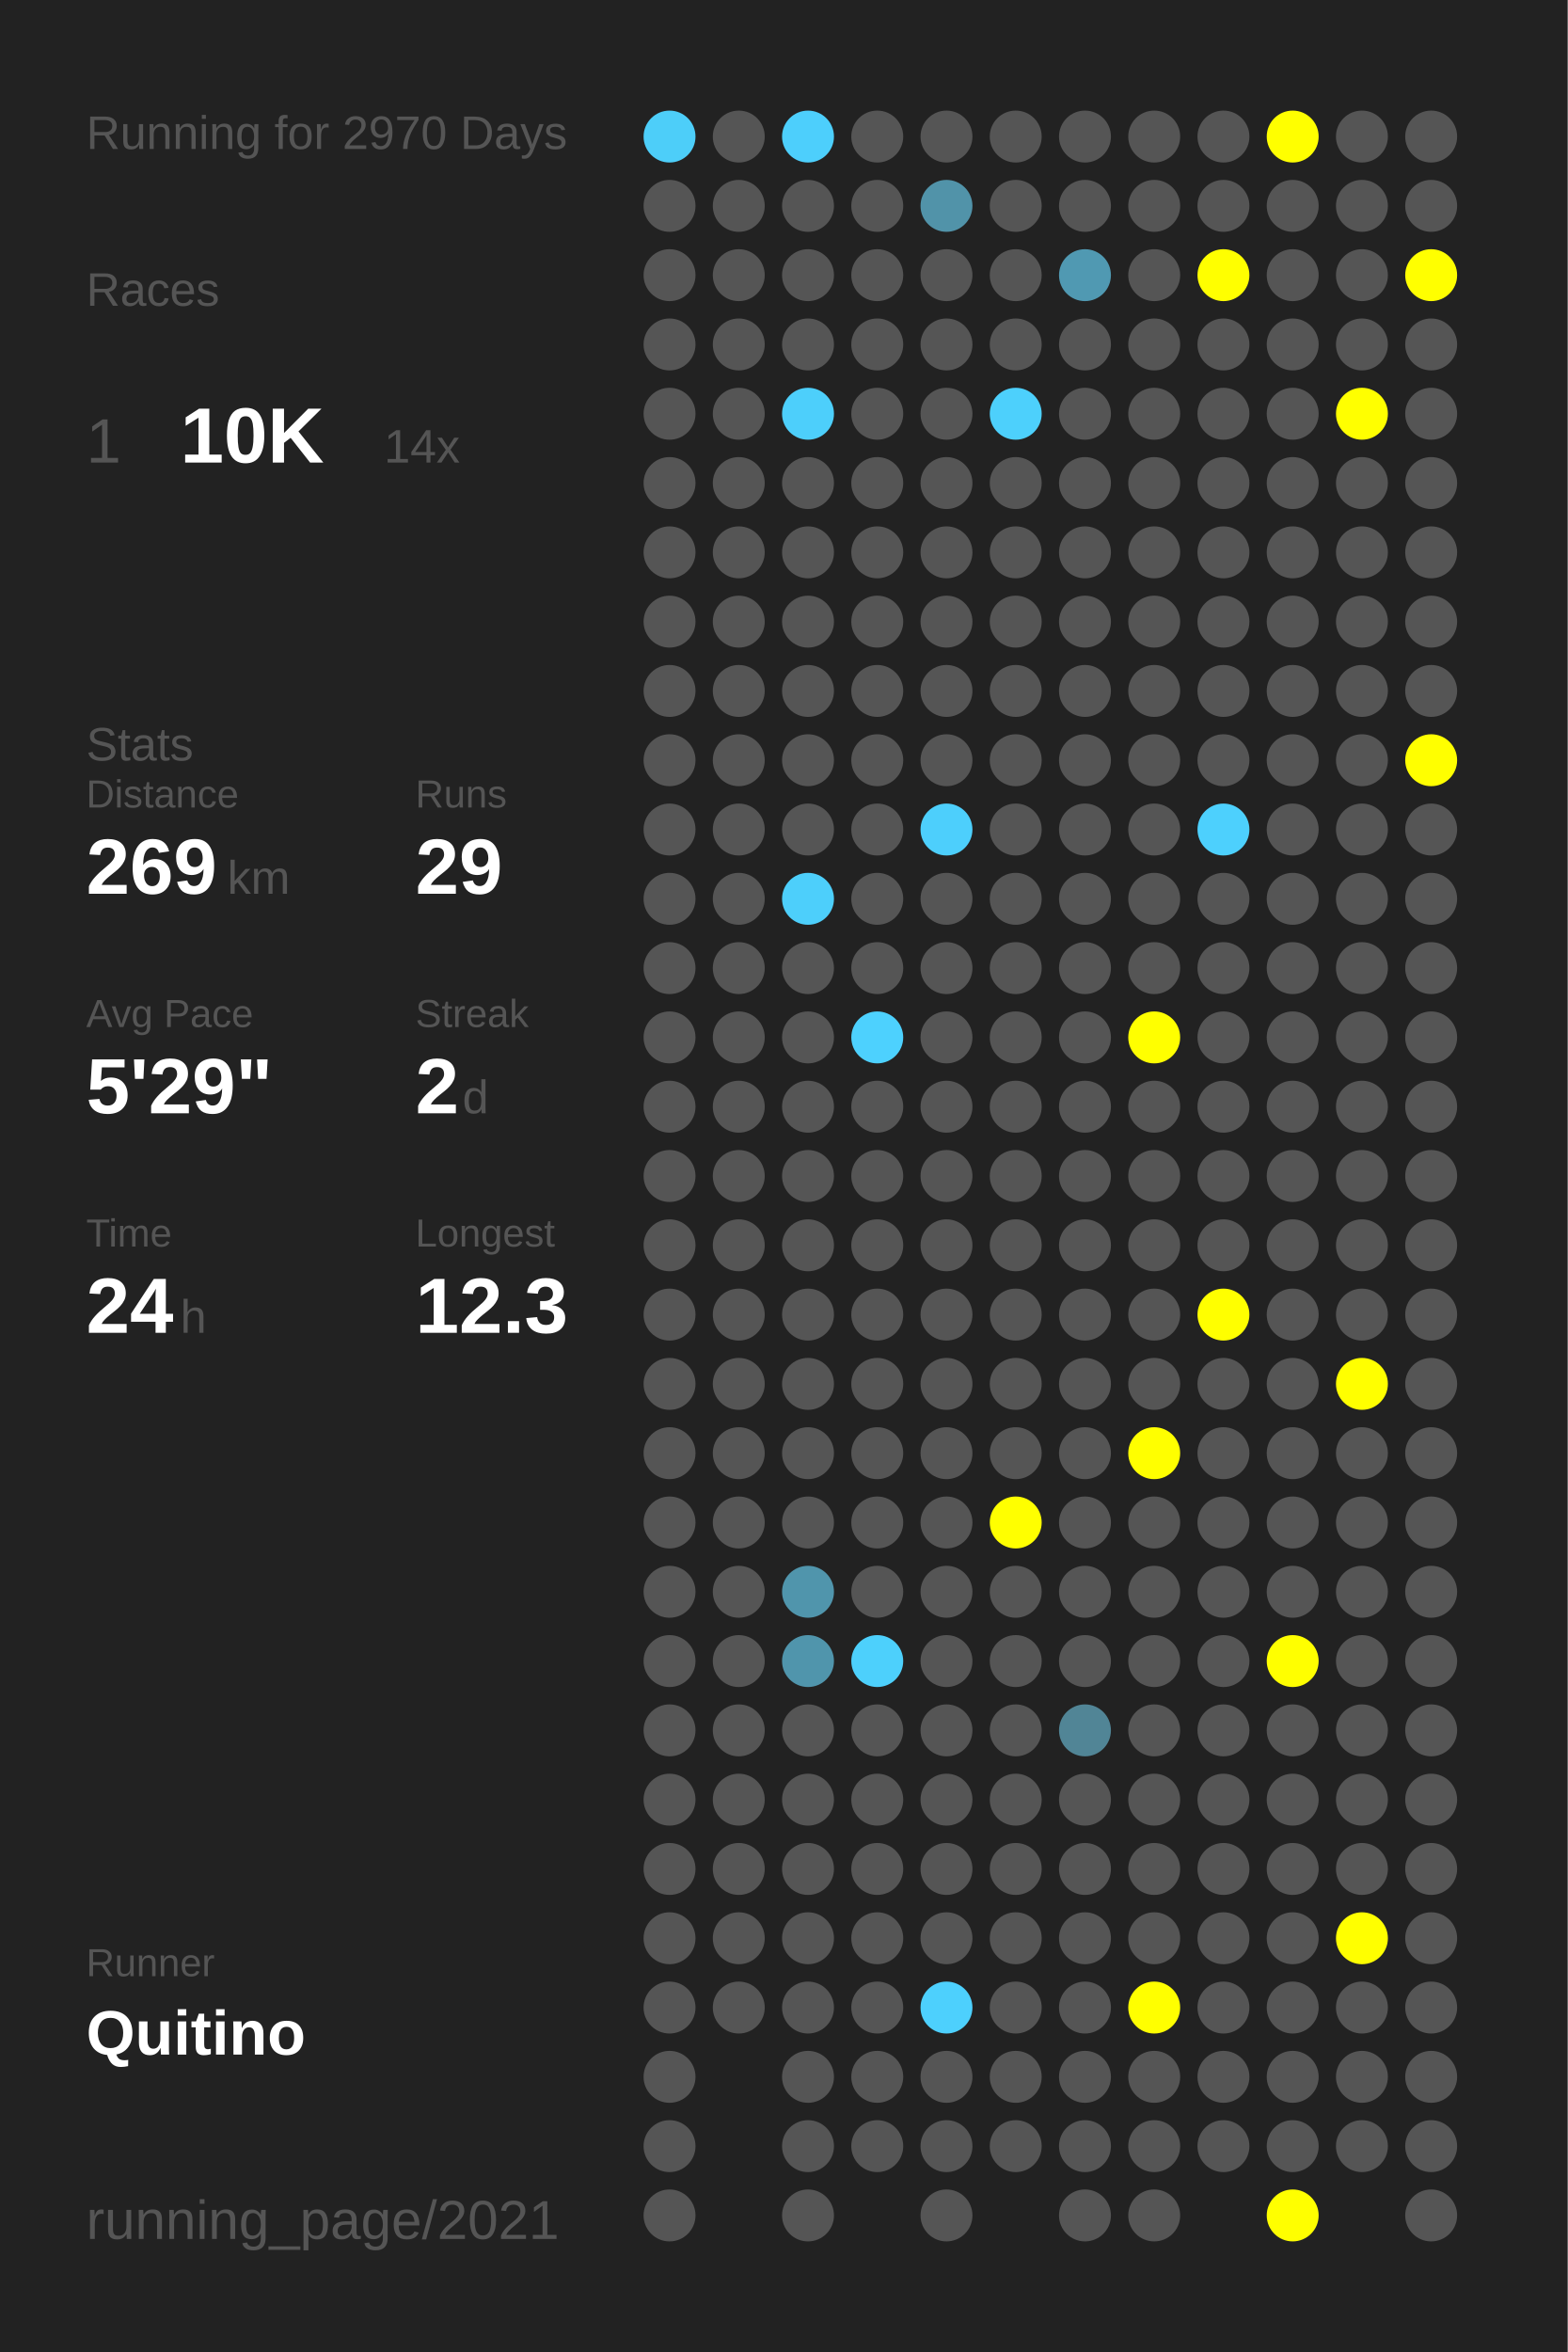
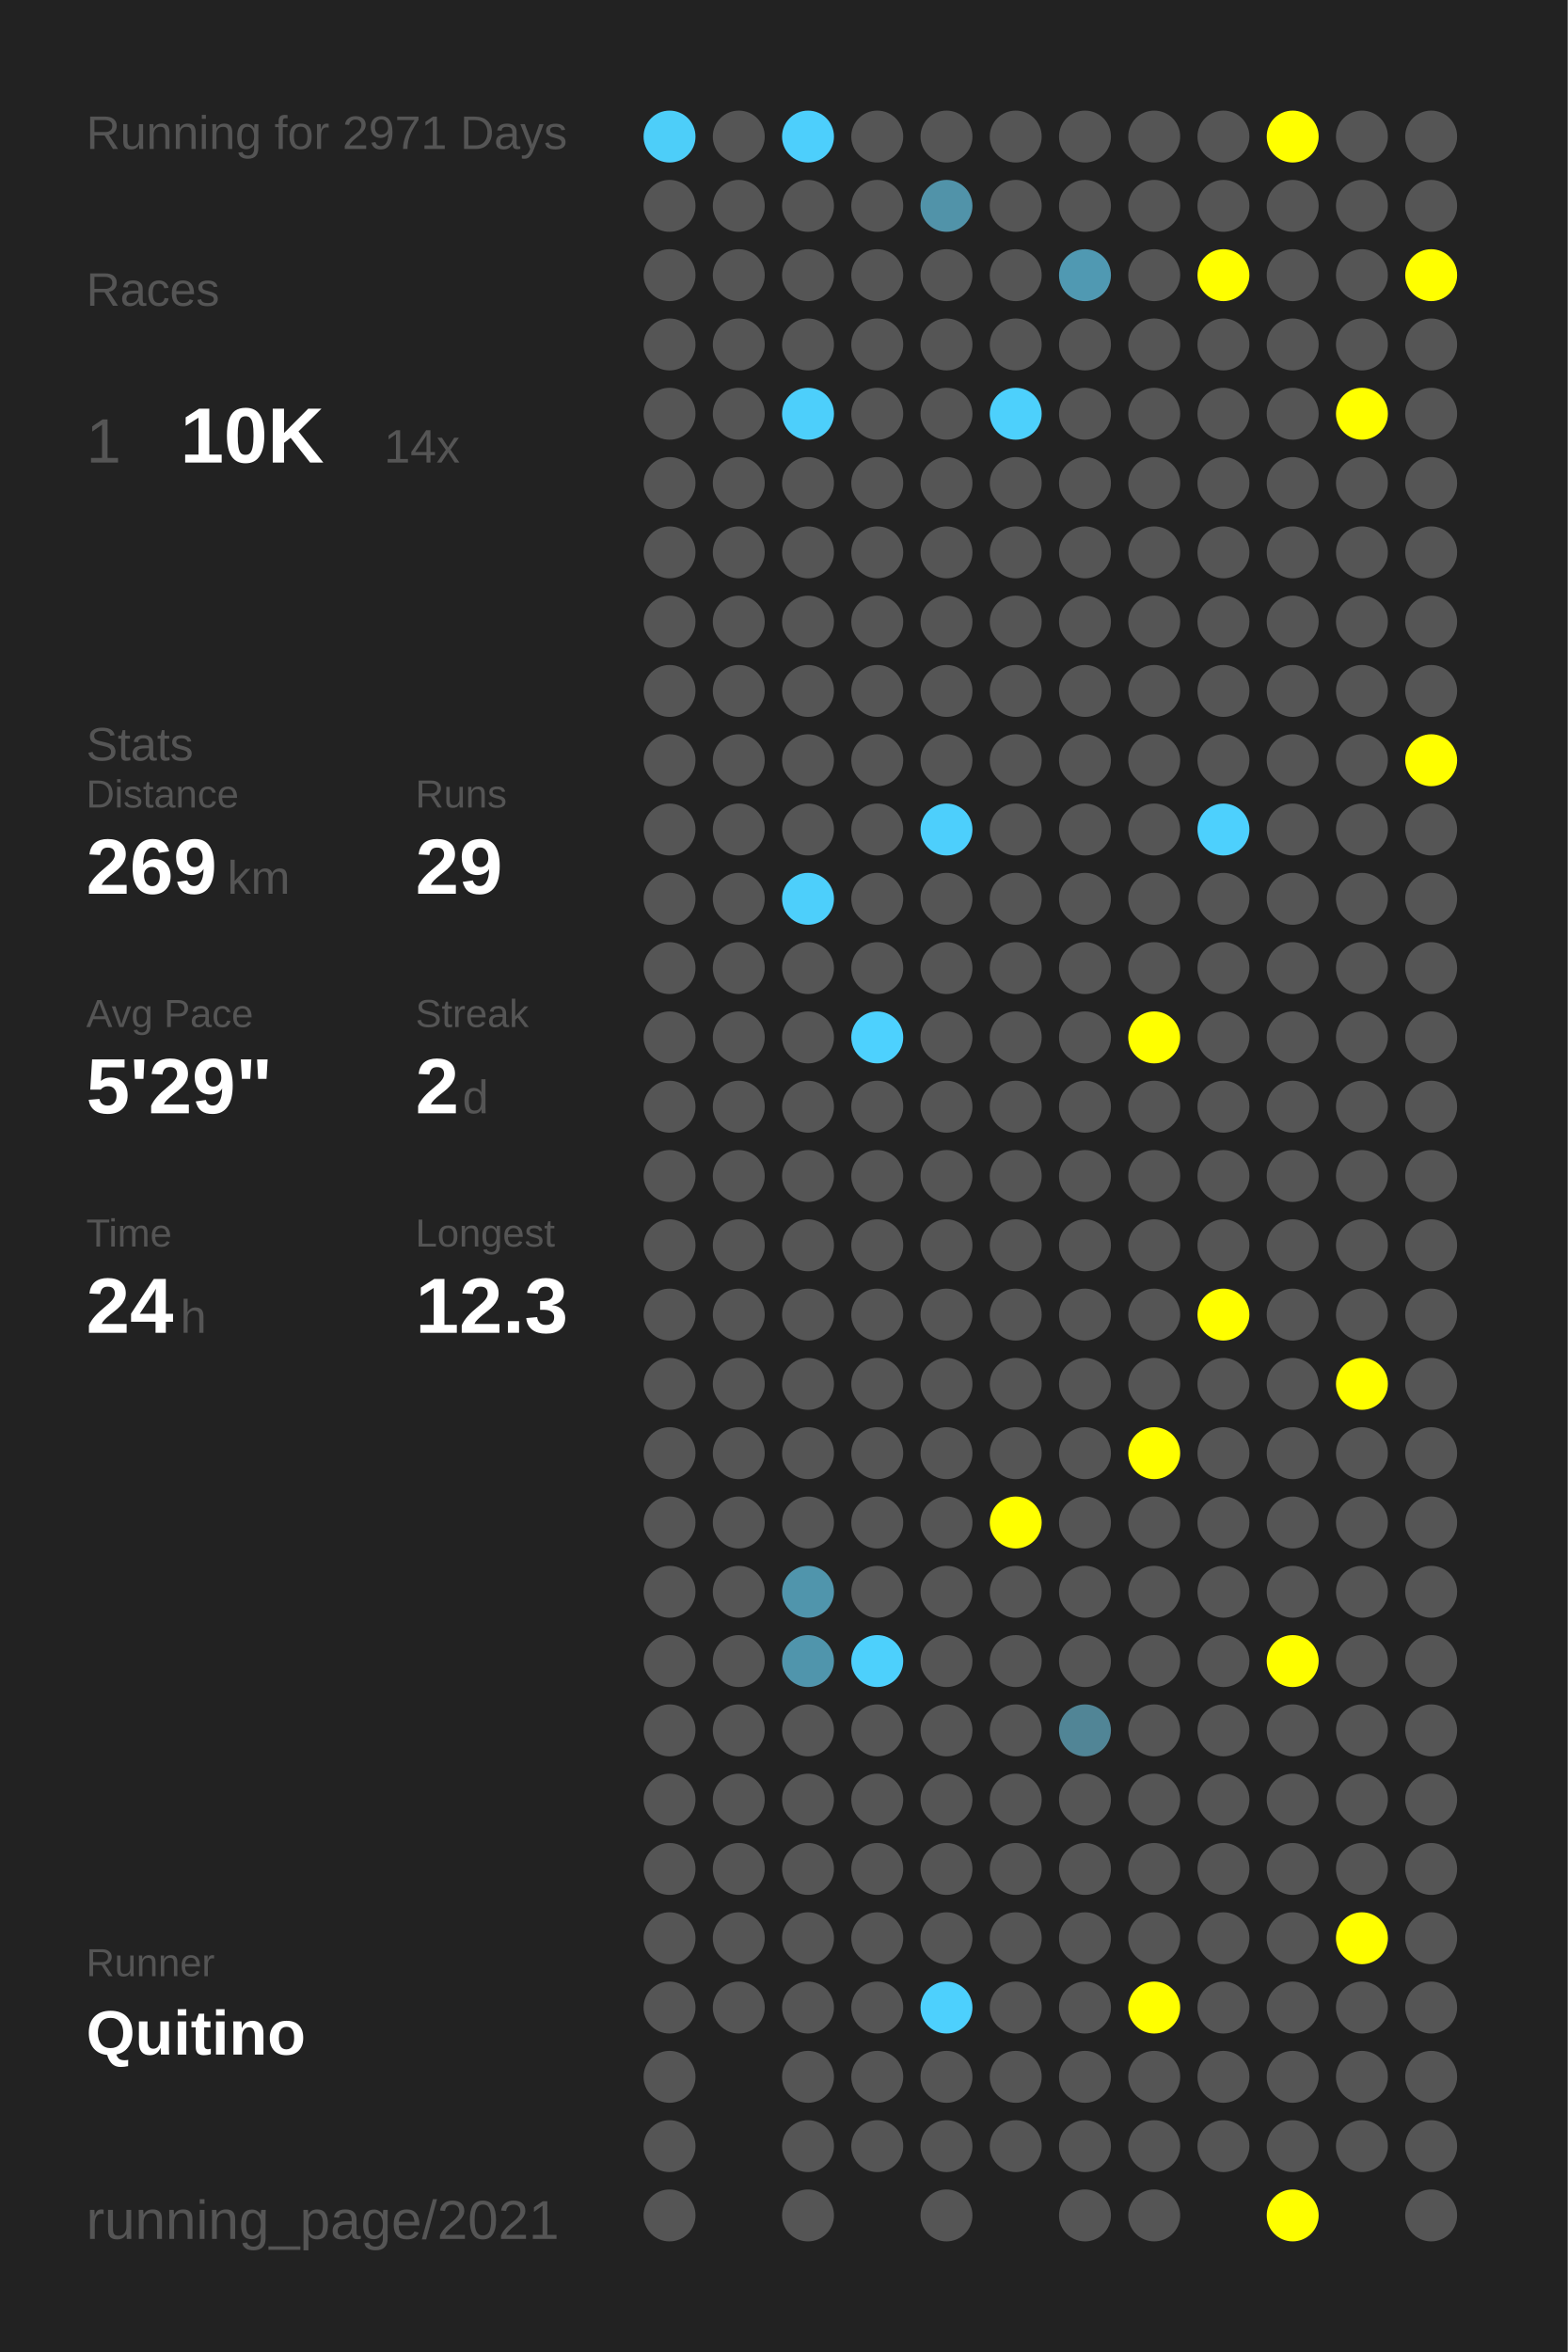
<svg xmlns="http://www.w3.org/2000/svg" baseProfile="full" height="300mm" version="1.1" viewBox="0,0,200,300" width="200mm">
  <defs />
  <rect fill="#222222" height="300" width="200" x="0" y="0" />
-   <text fill="#555555" style="font-size:6px; font-family:Arial;" x="11" y="19">Running for 2970 Days</text>
+   <text fill="#555555" style="font-size:6px; font-family:Arial;" x="11" y="19">Running for 2971 Days</text>
  <text fill="#555555" style="font-size:6px; font-family:Arial;" x="11" y="39">Races</text>
  <text fill="#555555" style="font-size:8px; font-family:Arial;" x="11" y="59">1</text>
  <text fill="#FFFFFF" style="font-size:10px; font-family:Arial; font-weight:bold;" x="23" y="59">10K</text>
  <text fill="#555555" style="font-size:6px; font-family:Arial;" x="49" y="59">14x</text>
  <text fill="#555555" style="font-size:6px; font-family:Arial;" x="11" y="97">Stats</text>
  <text fill="#555555" style="font-size:5px; font-family:Arial;" x="11" y="103">Distance</text>
  <text fill="#FFFFFF" style="font-size:10px; font-family:Arial; font-weight:bold;" x="11" y="114">269</text>
  <text fill="#555555" style="font-size:6px; font-family:Arial;" x="29" y="114">km</text>
  <text fill="#555555" style="font-size:5px; font-family:Arial;" x="53" y="103">Runs</text>
  <text fill="#FFFFFF" style="font-size:10px; font-family:Arial; font-weight:bold;" x="53" y="114">29</text>
  <text fill="#555555" style="font-size:5px; font-family:Arial;" x="11" y="131">Avg Pace</text>
  <text fill="#FFFFFF" style="font-size:10px; font-family:Arial; font-weight:bold;" x="11" y="142">5'29"</text>
  <text fill="#555555" style="font-size:5px; font-family:Arial;" x="53" y="131">Streak</text>
  <text fill="#FFFFFF" style="font-size:10px; font-family:Arial; font-weight:bold;" x="53" y="142">2</text>
  <text fill="#555555" style="font-size:6px; font-family:Arial;" x="59" y="142">d</text>
  <text fill="#555555" style="font-size:5px; font-family:Arial;" x="11" y="159">Time</text>
  <text fill="#FFFFFF" style="font-size:10px; font-family:Arial; font-weight:bold;" x="11" y="170">24</text>
  <text fill="#555555" style="font-size:6px; font-family:Arial;" x="23" y="170">h</text>
  <text fill="#555555" style="font-size:5px; font-family:Arial;" x="53" y="159">Longest</text>
  <text fill="#FFFFFF" style="font-size:10px; font-family:Arial; font-weight:bold;" x="53" y="170">12.3</text>
  <text fill="#555555" style="font-size:5px; font-family:Arial;" x="11" y="252.065">Runner</text>
  <text fill="#FFFFFF" style="font-size:8px; font-family:Arial; font-weight:bold;" x="11" y="262.065">Quitino</text>
  <text fill="#555555" style="font-size:7px; font-family:Arial;" x="11" y="285.581">running_page/2021</text>
  <circle cx="85.417" cy="17.419" fill="#4dcef9" r="3.312" />
  <circle cx="85.417" cy="26.258" fill="#555555" r="3.312" />
  <circle cx="85.417" cy="35.097" fill="#555555" r="3.312" />
  <circle cx="85.417" cy="43.935" fill="#555555" r="3.312" />
  <circle cx="85.417" cy="52.774" fill="#555555" r="3.312" />
  <circle cx="85.417" cy="61.613" fill="#555555" r="3.312" />
  <circle cx="85.417" cy="70.452" fill="#555555" r="3.312" />
  <circle cx="85.417" cy="79.29" fill="#555555" r="3.312" />
  <circle cx="85.417" cy="88.129" fill="#555555" r="3.312" />
  <circle cx="85.417" cy="96.968" fill="#555555" r="3.312" />
  <circle cx="85.417" cy="105.806" fill="#555555" r="3.312" />
  <circle cx="85.417" cy="114.645" fill="#555555" r="3.312" />
  <circle cx="85.417" cy="123.484" fill="#555555" r="3.312" />
  <circle cx="85.417" cy="132.323" fill="#555555" r="3.312" />
  <circle cx="85.417" cy="141.161" fill="#555555" r="3.312" />
  <circle cx="85.417" cy="150" fill="#555555" r="3.312" />
  <circle cx="85.417" cy="158.839" fill="#555555" r="3.312" />
  <circle cx="85.417" cy="167.677" fill="#555555" r="3.312" />
  <circle cx="85.417" cy="176.516" fill="#555555" r="3.312" />
  <circle cx="85.417" cy="185.355" fill="#555555" r="3.312" />
  <circle cx="85.417" cy="194.194" fill="#555555" r="3.312" />
  <circle cx="85.417" cy="203.032" fill="#555555" r="3.312" />
  <circle cx="85.417" cy="211.871" fill="#555555" r="3.312" />
  <circle cx="85.417" cy="220.71" fill="#555555" r="3.312" />
  <circle cx="85.417" cy="229.548" fill="#555555" r="3.312" />
  <circle cx="85.417" cy="238.387" fill="#555555" r="3.312" />
  <circle cx="85.417" cy="247.226" fill="#555555" r="3.312" />
  <circle cx="85.417" cy="256.065" fill="#555555" r="3.312" />
  <circle cx="85.417" cy="264.903" fill="#555555" r="3.312" />
  <circle cx="85.417" cy="273.742" fill="#555555" r="3.312" />
  <circle cx="85.417" cy="282.581" fill="#555555" r="3.312" />
  <circle cx="94.25" cy="17.419" fill="#555555" r="3.312" />
  <circle cx="94.25" cy="26.258" fill="#555555" r="3.312" />
  <circle cx="94.25" cy="35.097" fill="#555555" r="3.312" />
  <circle cx="94.25" cy="43.935" fill="#555555" r="3.312" />
  <circle cx="94.25" cy="52.774" fill="#555555" r="3.312" />
  <circle cx="94.25" cy="61.613" fill="#555555" r="3.312" />
  <circle cx="94.25" cy="70.452" fill="#555555" r="3.312" />
  <circle cx="94.25" cy="79.29" fill="#555555" r="3.312" />
  <circle cx="94.25" cy="88.129" fill="#555555" r="3.312" />
  <circle cx="94.25" cy="96.968" fill="#555555" r="3.312" />
  <circle cx="94.25" cy="105.806" fill="#555555" r="3.312" />
  <circle cx="94.25" cy="114.645" fill="#555555" r="3.312" />
  <circle cx="94.25" cy="123.484" fill="#555555" r="3.312" />
  <circle cx="94.25" cy="132.323" fill="#555555" r="3.312" />
  <circle cx="94.25" cy="141.161" fill="#555555" r="3.312" />
  <circle cx="94.25" cy="150" fill="#555555" r="3.312" />
  <circle cx="94.25" cy="158.839" fill="#555555" r="3.312" />
  <circle cx="94.25" cy="167.677" fill="#555555" r="3.312" />
  <circle cx="94.25" cy="176.516" fill="#555555" r="3.312" />
  <circle cx="94.25" cy="185.355" fill="#555555" r="3.312" />
  <circle cx="94.25" cy="194.194" fill="#555555" r="3.312" />
  <circle cx="94.25" cy="203.032" fill="#555555" r="3.312" />
  <circle cx="94.25" cy="211.871" fill="#555555" r="3.312" />
  <circle cx="94.25" cy="220.71" fill="#555555" r="3.312" />
  <circle cx="94.25" cy="229.548" fill="#555555" r="3.312" />
  <circle cx="94.25" cy="238.387" fill="#555555" r="3.312" />
  <circle cx="94.25" cy="247.226" fill="#555555" r="3.312" />
  <circle cx="94.25" cy="256.065" fill="#555555" r="3.312" />
  <circle cx="103.083" cy="17.419" fill="#4dcffc" r="3.312" />
  <circle cx="103.083" cy="26.258" fill="#555555" r="3.312" />
  <circle cx="103.083" cy="35.097" fill="#555555" r="3.312" />
  <circle cx="103.083" cy="43.935" fill="#555555" r="3.312" />
  <circle cx="103.083" cy="52.774" fill="#4dcffb" r="3.312" />
  <circle cx="103.083" cy="61.613" fill="#555555" r="3.312" />
  <circle cx="103.083" cy="70.452" fill="#555555" r="3.312" />
  <circle cx="103.083" cy="79.29" fill="#555555" r="3.312" />
  <circle cx="103.083" cy="88.129" fill="#555555" r="3.312" />
  <circle cx="103.083" cy="96.968" fill="#555555" r="3.312" />
  <circle cx="103.083" cy="105.806" fill="#555555" r="3.312" />
  <circle cx="103.083" cy="114.645" fill="#4dcffb" r="3.312" />
  <circle cx="103.083" cy="123.484" fill="#555555" r="3.312" />
  <circle cx="103.083" cy="132.323" fill="#555555" r="3.312" />
  <circle cx="103.083" cy="141.161" fill="#555555" r="3.312" />
  <circle cx="103.083" cy="150" fill="#555555" r="3.312" />
  <circle cx="103.083" cy="158.839" fill="#555555" r="3.312" />
  <circle cx="103.083" cy="167.677" fill="#555555" r="3.312" />
  <circle cx="103.083" cy="176.516" fill="#555555" r="3.312" />
  <circle cx="103.083" cy="185.355" fill="#555555" r="3.312" />
  <circle cx="103.083" cy="194.194" fill="#555555" r="3.312" />
  <circle cx="103.083" cy="203.032" fill="#5095ac" r="3.312" />
  <circle cx="103.083" cy="211.871" fill="#5095ac" r="3.312" />
  <circle cx="103.083" cy="220.71" fill="#555555" r="3.312" />
  <circle cx="103.083" cy="229.548" fill="#555555" r="3.312" />
  <circle cx="103.083" cy="238.387" fill="#555555" r="3.312" />
  <circle cx="103.083" cy="247.226" fill="#555555" r="3.312" />
  <circle cx="103.083" cy="256.065" fill="#555555" r="3.312" />
  <circle cx="103.083" cy="264.903" fill="#555555" r="3.312" />
  <circle cx="103.083" cy="273.742" fill="#555555" r="3.312" />
  <circle cx="103.083" cy="282.581" fill="#555555" r="3.312" />
  <circle cx="111.917" cy="17.419" fill="#555555" r="3.312" />
  <circle cx="111.917" cy="26.258" fill="#555555" r="3.312" />
  <circle cx="111.917" cy="35.097" fill="#555555" r="3.312" />
  <circle cx="111.917" cy="43.935" fill="#555555" r="3.312" />
  <circle cx="111.917" cy="52.774" fill="#555555" r="3.312" />
  <circle cx="111.917" cy="61.613" fill="#555555" r="3.312" />
  <circle cx="111.917" cy="70.452" fill="#555555" r="3.312" />
  <circle cx="111.917" cy="79.29" fill="#555555" r="3.312" />
  <circle cx="111.917" cy="88.129" fill="#555555" r="3.312" />
  <circle cx="111.917" cy="96.968" fill="#555555" r="3.312" />
  <circle cx="111.917" cy="105.806" fill="#555555" r="3.312" />
  <circle cx="111.917" cy="114.645" fill="#555555" r="3.312" />
  <circle cx="111.917" cy="123.484" fill="#555555" r="3.312" />
  <circle cx="111.917" cy="132.323" fill="#4dd1fe" r="3.312" />
  <circle cx="111.917" cy="141.161" fill="#555555" r="3.312" />
  <circle cx="111.917" cy="150" fill="#555555" r="3.312" />
  <circle cx="111.917" cy="158.839" fill="#555555" r="3.312" />
  <circle cx="111.917" cy="167.677" fill="#555555" r="3.312" />
  <circle cx="111.917" cy="176.516" fill="#555555" r="3.312" />
  <circle cx="111.917" cy="185.355" fill="#555555" r="3.312" />
  <circle cx="111.917" cy="194.194" fill="#555555" r="3.312" />
  <circle cx="111.917" cy="203.032" fill="#555555" r="3.312" />
  <circle cx="111.917" cy="211.871" fill="#4dd0fc" r="3.312" />
  <circle cx="111.917" cy="220.71" fill="#555555" r="3.312" />
  <circle cx="111.917" cy="229.548" fill="#555555" r="3.312" />
  <circle cx="111.917" cy="238.387" fill="#555555" r="3.312" />
  <circle cx="111.917" cy="247.226" fill="#555555" r="3.312" />
  <circle cx="111.917" cy="256.065" fill="#555555" r="3.312" />
  <circle cx="111.917" cy="264.903" fill="#555555" r="3.312" />
  <circle cx="111.917" cy="273.742" fill="#555555" r="3.312" />
  <circle cx="120.75" cy="17.419" fill="#555555" r="3.312" />
  <circle cx="120.75" cy="26.258" fill="#5193a9" r="3.312" />
  <circle cx="120.75" cy="35.097" fill="#555555" r="3.312" />
  <circle cx="120.75" cy="43.935" fill="#555555" r="3.312" />
  <circle cx="120.75" cy="52.774" fill="#555555" r="3.312" />
  <circle cx="120.75" cy="61.613" fill="#555555" r="3.312" />
  <circle cx="120.75" cy="70.452" fill="#555555" r="3.312" />
  <circle cx="120.75" cy="79.29" fill="#555555" r="3.312" />
  <circle cx="120.75" cy="88.129" fill="#555555" r="3.312" />
  <circle cx="120.75" cy="96.968" fill="#555555" r="3.312" />
  <circle cx="120.75" cy="105.806" fill="#4dcffc" r="3.312" />
  <circle cx="120.75" cy="114.645" fill="#555555" r="3.312" />
  <circle cx="120.75" cy="123.484" fill="#555555" r="3.312" />
  <circle cx="120.75" cy="132.323" fill="#555555" r="3.312" />
  <circle cx="120.75" cy="141.161" fill="#555555" r="3.312" />
  <circle cx="120.75" cy="150" fill="#555555" r="3.312" />
  <circle cx="120.75" cy="158.839" fill="#555555" r="3.312" />
  <circle cx="120.75" cy="167.677" fill="#555555" r="3.312" />
  <circle cx="120.75" cy="176.516" fill="#555555" r="3.312" />
  <circle cx="120.75" cy="185.355" fill="#555555" r="3.312" />
  <circle cx="120.75" cy="194.194" fill="#555555" r="3.312" />
  <circle cx="120.75" cy="203.032" fill="#555555" r="3.312" />
  <circle cx="120.75" cy="211.871" fill="#555555" r="3.312" />
  <circle cx="120.75" cy="220.71" fill="#555555" r="3.312" />
  <circle cx="120.75" cy="229.548" fill="#555555" r="3.312" />
  <circle cx="120.75" cy="238.387" fill="#555555" r="3.312" />
  <circle cx="120.75" cy="247.226" fill="#555555" r="3.312" />
  <circle cx="120.75" cy="256.065" fill="#4dd0fd" r="3.312" />
  <circle cx="120.75" cy="264.903" fill="#555555" r="3.312" />
  <circle cx="120.75" cy="273.742" fill="#555555" r="3.312" />
  <circle cx="120.75" cy="282.581" fill="#555555" r="3.312" />
  <circle cx="129.583" cy="17.419" fill="#555555" r="3.312" />
  <circle cx="129.583" cy="26.258" fill="#555555" r="3.312" />
  <circle cx="129.583" cy="35.097" fill="#555555" r="3.312" />
  <circle cx="129.583" cy="43.935" fill="#555555" r="3.312" />
  <circle cx="129.583" cy="52.774" fill="#4dd0fc" r="3.312" />
  <circle cx="129.583" cy="61.613" fill="#555555" r="3.312" />
  <circle cx="129.583" cy="70.452" fill="#555555" r="3.312" />
  <circle cx="129.583" cy="79.29" fill="#555555" r="3.312" />
  <circle cx="129.583" cy="88.129" fill="#555555" r="3.312" />
  <circle cx="129.583" cy="96.968" fill="#555555" r="3.312" />
  <circle cx="129.583" cy="105.806" fill="#555555" r="3.312" />
  <circle cx="129.583" cy="114.645" fill="#555555" r="3.312" />
  <circle cx="129.583" cy="123.484" fill="#555555" r="3.312" />
  <circle cx="129.583" cy="132.323" fill="#555555" r="3.312" />
  <circle cx="129.583" cy="141.161" fill="#555555" r="3.312" />
  <circle cx="129.583" cy="150" fill="#555555" r="3.312" />
  <circle cx="129.583" cy="158.839" fill="#555555" r="3.312" />
  <circle cx="129.583" cy="167.677" fill="#555555" r="3.312" />
  <circle cx="129.583" cy="176.516" fill="#555555" r="3.312" />
  <circle cx="129.583" cy="185.355" fill="#555555" r="3.312" />
  <circle cx="129.583" cy="194.194" fill="#FFFF00" r="3.312" />
  <circle cx="129.583" cy="203.032" fill="#555555" r="3.312" />
  <circle cx="129.583" cy="211.871" fill="#555555" r="3.312" />
  <circle cx="129.583" cy="220.71" fill="#555555" r="3.312" />
  <circle cx="129.583" cy="229.548" fill="#555555" r="3.312" />
  <circle cx="129.583" cy="238.387" fill="#555555" r="3.312" />
  <circle cx="129.583" cy="247.226" fill="#555555" r="3.312" />
  <circle cx="129.583" cy="256.065" fill="#555555" r="3.312" />
  <circle cx="129.583" cy="264.903" fill="#555555" r="3.312" />
  <circle cx="129.583" cy="273.742" fill="#555555" r="3.312" />
  <circle cx="138.417" cy="17.419" fill="#555555" r="3.312" />
  <circle cx="138.417" cy="26.258" fill="#555555" r="3.312" />
  <circle cx="138.417" cy="35.097" fill="#5099b2" r="3.312" />
  <circle cx="138.417" cy="43.935" fill="#555555" r="3.312" />
  <circle cx="138.417" cy="52.774" fill="#555555" r="3.312" />
  <circle cx="138.417" cy="61.613" fill="#555555" r="3.312" />
  <circle cx="138.417" cy="70.452" fill="#555555" r="3.312" />
  <circle cx="138.417" cy="79.29" fill="#555555" r="3.312" />
  <circle cx="138.417" cy="88.129" fill="#555555" r="3.312" />
  <circle cx="138.417" cy="96.968" fill="#555555" r="3.312" />
  <circle cx="138.417" cy="105.806" fill="#555555" r="3.312" />
  <circle cx="138.417" cy="114.645" fill="#555555" r="3.312" />
  <circle cx="138.417" cy="123.484" fill="#555555" r="3.312" />
  <circle cx="138.417" cy="132.323" fill="#555555" r="3.312" />
  <circle cx="138.417" cy="141.161" fill="#555555" r="3.312" />
  <circle cx="138.417" cy="150" fill="#555555" r="3.312" />
  <circle cx="138.417" cy="158.839" fill="#555555" r="3.312" />
  <circle cx="138.417" cy="167.677" fill="#555555" r="3.312" />
  <circle cx="138.417" cy="176.516" fill="#555555" r="3.312" />
  <circle cx="138.417" cy="185.355" fill="#555555" r="3.312" />
  <circle cx="138.417" cy="194.194" fill="#555555" r="3.312" />
  <circle cx="138.417" cy="203.032" fill="#555555" r="3.312" />
  <circle cx="138.417" cy="211.871" fill="#555555" r="3.312" />
  <circle cx="138.417" cy="220.71" fill="#518596" r="3.312" />
  <circle cx="138.417" cy="229.548" fill="#555555" r="3.312" />
  <circle cx="138.417" cy="238.387" fill="#555555" r="3.312" />
  <circle cx="138.417" cy="247.226" fill="#555555" r="3.312" />
  <circle cx="138.417" cy="256.065" fill="#555555" r="3.312" />
  <circle cx="138.417" cy="264.903" fill="#555555" r="3.312" />
  <circle cx="138.417" cy="273.742" fill="#555555" r="3.312" />
  <circle cx="138.417" cy="282.581" fill="#555555" r="3.312" />
  <circle cx="147.25" cy="17.419" fill="#555555" r="3.312" />
  <circle cx="147.25" cy="26.258" fill="#555555" r="3.312" />
  <circle cx="147.25" cy="35.097" fill="#555555" r="3.312" />
  <circle cx="147.25" cy="43.935" fill="#555555" r="3.312" />
  <circle cx="147.25" cy="52.774" fill="#555555" r="3.312" />
  <circle cx="147.25" cy="61.613" fill="#555555" r="3.312" />
  <circle cx="147.25" cy="70.452" fill="#555555" r="3.312" />
  <circle cx="147.25" cy="79.29" fill="#555555" r="3.312" />
  <circle cx="147.25" cy="88.129" fill="#555555" r="3.312" />
  <circle cx="147.25" cy="96.968" fill="#555555" r="3.312" />
  <circle cx="147.25" cy="105.806" fill="#555555" r="3.312" />
  <circle cx="147.25" cy="114.645" fill="#555555" r="3.312" />
  <circle cx="147.25" cy="123.484" fill="#555555" r="3.312" />
  <circle cx="147.25" cy="132.323" fill="#FFFF00" r="3.312" />
  <circle cx="147.25" cy="141.161" fill="#555555" r="3.312" />
  <circle cx="147.25" cy="150" fill="#555555" r="3.312" />
  <circle cx="147.25" cy="158.839" fill="#555555" r="3.312" />
  <circle cx="147.25" cy="167.677" fill="#555555" r="3.312" />
  <circle cx="147.25" cy="176.516" fill="#555555" r="3.312" />
  <circle cx="147.25" cy="185.355" fill="#FFFF00" r="3.312" />
  <circle cx="147.25" cy="194.194" fill="#555555" r="3.312" />
  <circle cx="147.25" cy="203.032" fill="#555555" r="3.312" />
  <circle cx="147.25" cy="211.871" fill="#555555" r="3.312" />
  <circle cx="147.25" cy="220.71" fill="#555555" r="3.312" />
  <circle cx="147.25" cy="229.548" fill="#555555" r="3.312" />
  <circle cx="147.25" cy="238.387" fill="#555555" r="3.312" />
  <circle cx="147.25" cy="247.226" fill="#555555" r="3.312" />
  <circle cx="147.25" cy="256.065" fill="#FFFF00" r="3.312" />
  <circle cx="147.25" cy="264.903" fill="#555555" r="3.312" />
  <circle cx="147.25" cy="273.742" fill="#555555" r="3.312" />
  <circle cx="147.25" cy="282.581" fill="#555555" r="3.312" />
  <circle cx="156.083" cy="17.419" fill="#555555" r="3.312" />
  <circle cx="156.083" cy="26.258" fill="#555555" r="3.312" />
  <circle cx="156.083" cy="35.097" fill="#FFFF00" r="3.312" />
  <circle cx="156.083" cy="43.935" fill="#555555" r="3.312" />
  <circle cx="156.083" cy="52.774" fill="#555555" r="3.312" />
  <circle cx="156.083" cy="61.613" fill="#555555" r="3.312" />
  <circle cx="156.083" cy="70.452" fill="#555555" r="3.312" />
  <circle cx="156.083" cy="79.29" fill="#555555" r="3.312" />
  <circle cx="156.083" cy="88.129" fill="#555555" r="3.312" />
  <circle cx="156.083" cy="96.968" fill="#555555" r="3.312" />
  <circle cx="156.083" cy="105.806" fill="#4dd0fd" r="3.312" />
  <circle cx="156.083" cy="114.645" fill="#555555" r="3.312" />
  <circle cx="156.083" cy="123.484" fill="#555555" r="3.312" />
  <circle cx="156.083" cy="132.323" fill="#555555" r="3.312" />
  <circle cx="156.083" cy="141.161" fill="#555555" r="3.312" />
  <circle cx="156.083" cy="150" fill="#555555" r="3.312" />
  <circle cx="156.083" cy="158.839" fill="#555555" r="3.312" />
  <circle cx="156.083" cy="167.677" fill="#FFFF00" r="3.312" />
  <circle cx="156.083" cy="176.516" fill="#555555" r="3.312" />
  <circle cx="156.083" cy="185.355" fill="#555555" r="3.312" />
  <circle cx="156.083" cy="194.194" fill="#555555" r="3.312" />
  <circle cx="156.083" cy="203.032" fill="#555555" r="3.312" />
  <circle cx="156.083" cy="211.871" fill="#555555" r="3.312" />
  <circle cx="156.083" cy="220.71" fill="#555555" r="3.312" />
  <circle cx="156.083" cy="229.548" fill="#555555" r="3.312" />
  <circle cx="156.083" cy="238.387" fill="#555555" r="3.312" />
  <circle cx="156.083" cy="247.226" fill="#555555" r="3.312" />
  <circle cx="156.083" cy="256.065" fill="#555555" r="3.312" />
  <circle cx="156.083" cy="264.903" fill="#555555" r="3.312" />
  <circle cx="156.083" cy="273.742" fill="#555555" r="3.312" />
  <circle cx="164.917" cy="17.419" fill="#FFFF00" r="3.312" />
  <circle cx="164.917" cy="26.258" fill="#555555" r="3.312" />
  <circle cx="164.917" cy="35.097" fill="#555555" r="3.312" />
  <circle cx="164.917" cy="43.935" fill="#555555" r="3.312" />
  <circle cx="164.917" cy="52.774" fill="#555555" r="3.312" />
  <circle cx="164.917" cy="61.613" fill="#555555" r="3.312" />
  <circle cx="164.917" cy="70.452" fill="#555555" r="3.312" />
  <circle cx="164.917" cy="79.29" fill="#555555" r="3.312" />
  <circle cx="164.917" cy="88.129" fill="#555555" r="3.312" />
  <circle cx="164.917" cy="96.968" fill="#555555" r="3.312" />
  <circle cx="164.917" cy="105.806" fill="#555555" r="3.312" />
  <circle cx="164.917" cy="114.645" fill="#555555" r="3.312" />
  <circle cx="164.917" cy="123.484" fill="#555555" r="3.312" />
  <circle cx="164.917" cy="132.323" fill="#555555" r="3.312" />
  <circle cx="164.917" cy="141.161" fill="#555555" r="3.312" />
  <circle cx="164.917" cy="150" fill="#555555" r="3.312" />
  <circle cx="164.917" cy="158.839" fill="#555555" r="3.312" />
  <circle cx="164.917" cy="167.677" fill="#555555" r="3.312" />
  <circle cx="164.917" cy="176.516" fill="#555555" r="3.312" />
  <circle cx="164.917" cy="185.355" fill="#555555" r="3.312" />
  <circle cx="164.917" cy="194.194" fill="#555555" r="3.312" />
  <circle cx="164.917" cy="203.032" fill="#555555" r="3.312" />
  <circle cx="164.917" cy="211.871" fill="#FFFF00" r="3.312" />
  <circle cx="164.917" cy="220.71" fill="#555555" r="3.312" />
  <circle cx="164.917" cy="229.548" fill="#555555" r="3.312" />
  <circle cx="164.917" cy="238.387" fill="#555555" r="3.312" />
  <circle cx="164.917" cy="247.226" fill="#555555" r="3.312" />
  <circle cx="164.917" cy="256.065" fill="#555555" r="3.312" />
  <circle cx="164.917" cy="264.903" fill="#555555" r="3.312" />
  <circle cx="164.917" cy="273.742" fill="#555555" r="3.312" />
  <circle cx="164.917" cy="282.581" fill="#FFFF00" r="3.312" />
  <circle cx="173.75" cy="17.419" fill="#555555" r="3.312" />
  <circle cx="173.75" cy="26.258" fill="#555555" r="3.312" />
  <circle cx="173.75" cy="35.097" fill="#555555" r="3.312" />
  <circle cx="173.75" cy="43.935" fill="#555555" r="3.312" />
  <circle cx="173.75" cy="52.774" fill="#FFFF00" r="3.312" />
  <circle cx="173.75" cy="61.613" fill="#555555" r="3.312" />
  <circle cx="173.75" cy="70.452" fill="#555555" r="3.312" />
  <circle cx="173.75" cy="79.29" fill="#555555" r="3.312" />
  <circle cx="173.75" cy="88.129" fill="#555555" r="3.312" />
  <circle cx="173.75" cy="96.968" fill="#555555" r="3.312" />
  <circle cx="173.75" cy="105.806" fill="#555555" r="3.312" />
  <circle cx="173.75" cy="114.645" fill="#555555" r="3.312" />
  <circle cx="173.75" cy="123.484" fill="#555555" r="3.312" />
  <circle cx="173.75" cy="132.323" fill="#555555" r="3.312" />
  <circle cx="173.75" cy="141.161" fill="#555555" r="3.312" />
  <circle cx="173.75" cy="150" fill="#555555" r="3.312" />
  <circle cx="173.75" cy="158.839" fill="#555555" r="3.312" />
  <circle cx="173.75" cy="167.677" fill="#555555" r="3.312" />
  <circle cx="173.75" cy="176.516" fill="#FFFF00" r="3.312" />
  <circle cx="173.75" cy="185.355" fill="#555555" r="3.312" />
  <circle cx="173.75" cy="194.194" fill="#555555" r="3.312" />
  <circle cx="173.75" cy="203.032" fill="#555555" r="3.312" />
  <circle cx="173.75" cy="211.871" fill="#555555" r="3.312" />
  <circle cx="173.75" cy="220.71" fill="#555555" r="3.312" />
  <circle cx="173.75" cy="229.548" fill="#555555" r="3.312" />
  <circle cx="173.75" cy="238.387" fill="#555555" r="3.312" />
  <circle cx="173.75" cy="247.226" fill="#FFFF00" r="3.312" />
  <circle cx="173.75" cy="256.065" fill="#555555" r="3.312" />
  <circle cx="173.75" cy="264.903" fill="#555555" r="3.312" />
  <circle cx="173.75" cy="273.742" fill="#555555" r="3.312" />
  <circle cx="182.583" cy="17.419" fill="#555555" r="3.312" />
  <circle cx="182.583" cy="26.258" fill="#555555" r="3.312" />
  <circle cx="182.583" cy="35.097" fill="#FFFF00" r="3.312" />
  <circle cx="182.583" cy="43.935" fill="#555555" r="3.312" />
  <circle cx="182.583" cy="52.774" fill="#555555" r="3.312" />
  <circle cx="182.583" cy="61.613" fill="#555555" r="3.312" />
  <circle cx="182.583" cy="70.452" fill="#555555" r="3.312" />
  <circle cx="182.583" cy="79.29" fill="#555555" r="3.312" />
  <circle cx="182.583" cy="88.129" fill="#555555" r="3.312" />
  <circle cx="182.583" cy="96.968" fill="#FFFF00" r="3.312" />
  <circle cx="182.583" cy="105.806" fill="#555555" r="3.312" />
  <circle cx="182.583" cy="114.645" fill="#555555" r="3.312" />
  <circle cx="182.583" cy="123.484" fill="#555555" r="3.312" />
  <circle cx="182.583" cy="132.323" fill="#555555" r="3.312" />
  <circle cx="182.583" cy="141.161" fill="#555555" r="3.312" />
  <circle cx="182.583" cy="150" fill="#555555" r="3.312" />
  <circle cx="182.583" cy="158.839" fill="#555555" r="3.312" />
  <circle cx="182.583" cy="167.677" fill="#555555" r="3.312" />
  <circle cx="182.583" cy="176.516" fill="#555555" r="3.312" />
  <circle cx="182.583" cy="185.355" fill="#555555" r="3.312" />
  <circle cx="182.583" cy="194.194" fill="#555555" r="3.312" />
  <circle cx="182.583" cy="203.032" fill="#555555" r="3.312" />
  <circle cx="182.583" cy="211.871" fill="#555555" r="3.312" />
  <circle cx="182.583" cy="220.71" fill="#555555" r="3.312" />
  <circle cx="182.583" cy="229.548" fill="#555555" r="3.312" />
  <circle cx="182.583" cy="238.387" fill="#555555" r="3.312" />
  <circle cx="182.583" cy="247.226" fill="#555555" r="3.312" />
  <circle cx="182.583" cy="256.065" fill="#555555" r="3.312" />
  <circle cx="182.583" cy="264.903" fill="#555555" r="3.312" />
  <circle cx="182.583" cy="273.742" fill="#555555" r="3.312" />
  <circle cx="182.583" cy="282.581" fill="#555555" r="3.312" />
</svg>
